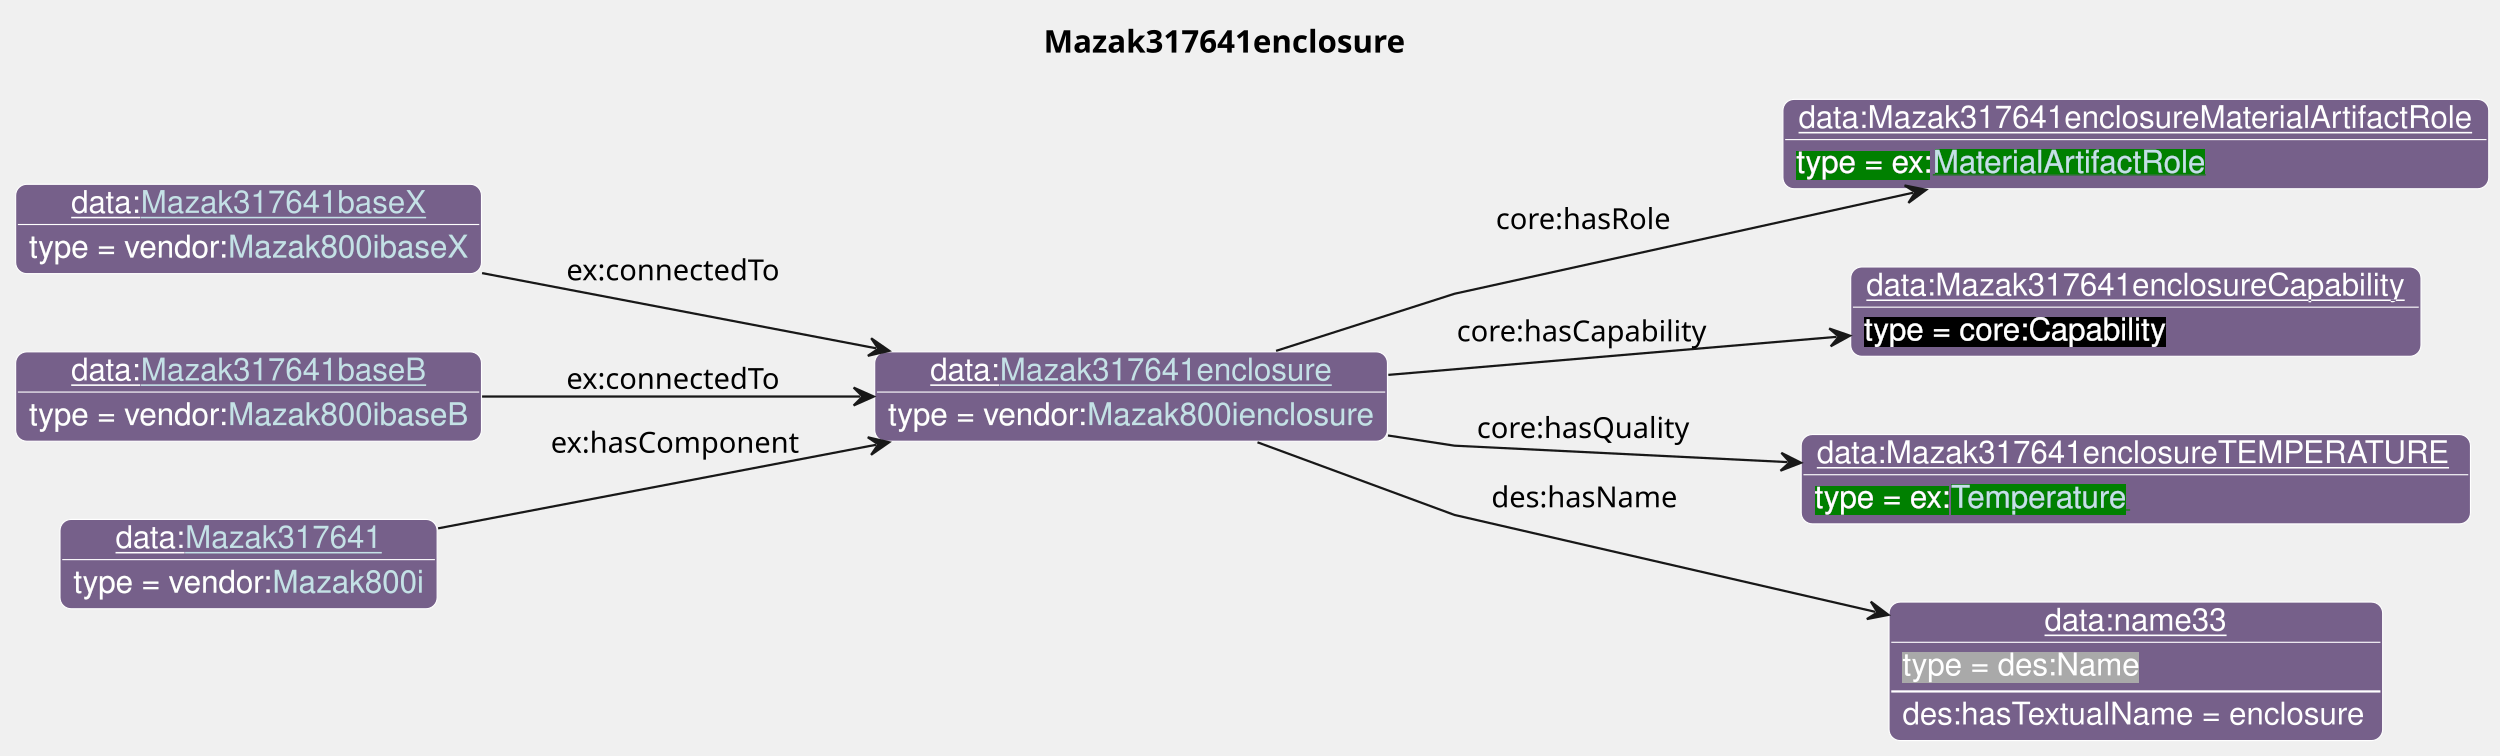
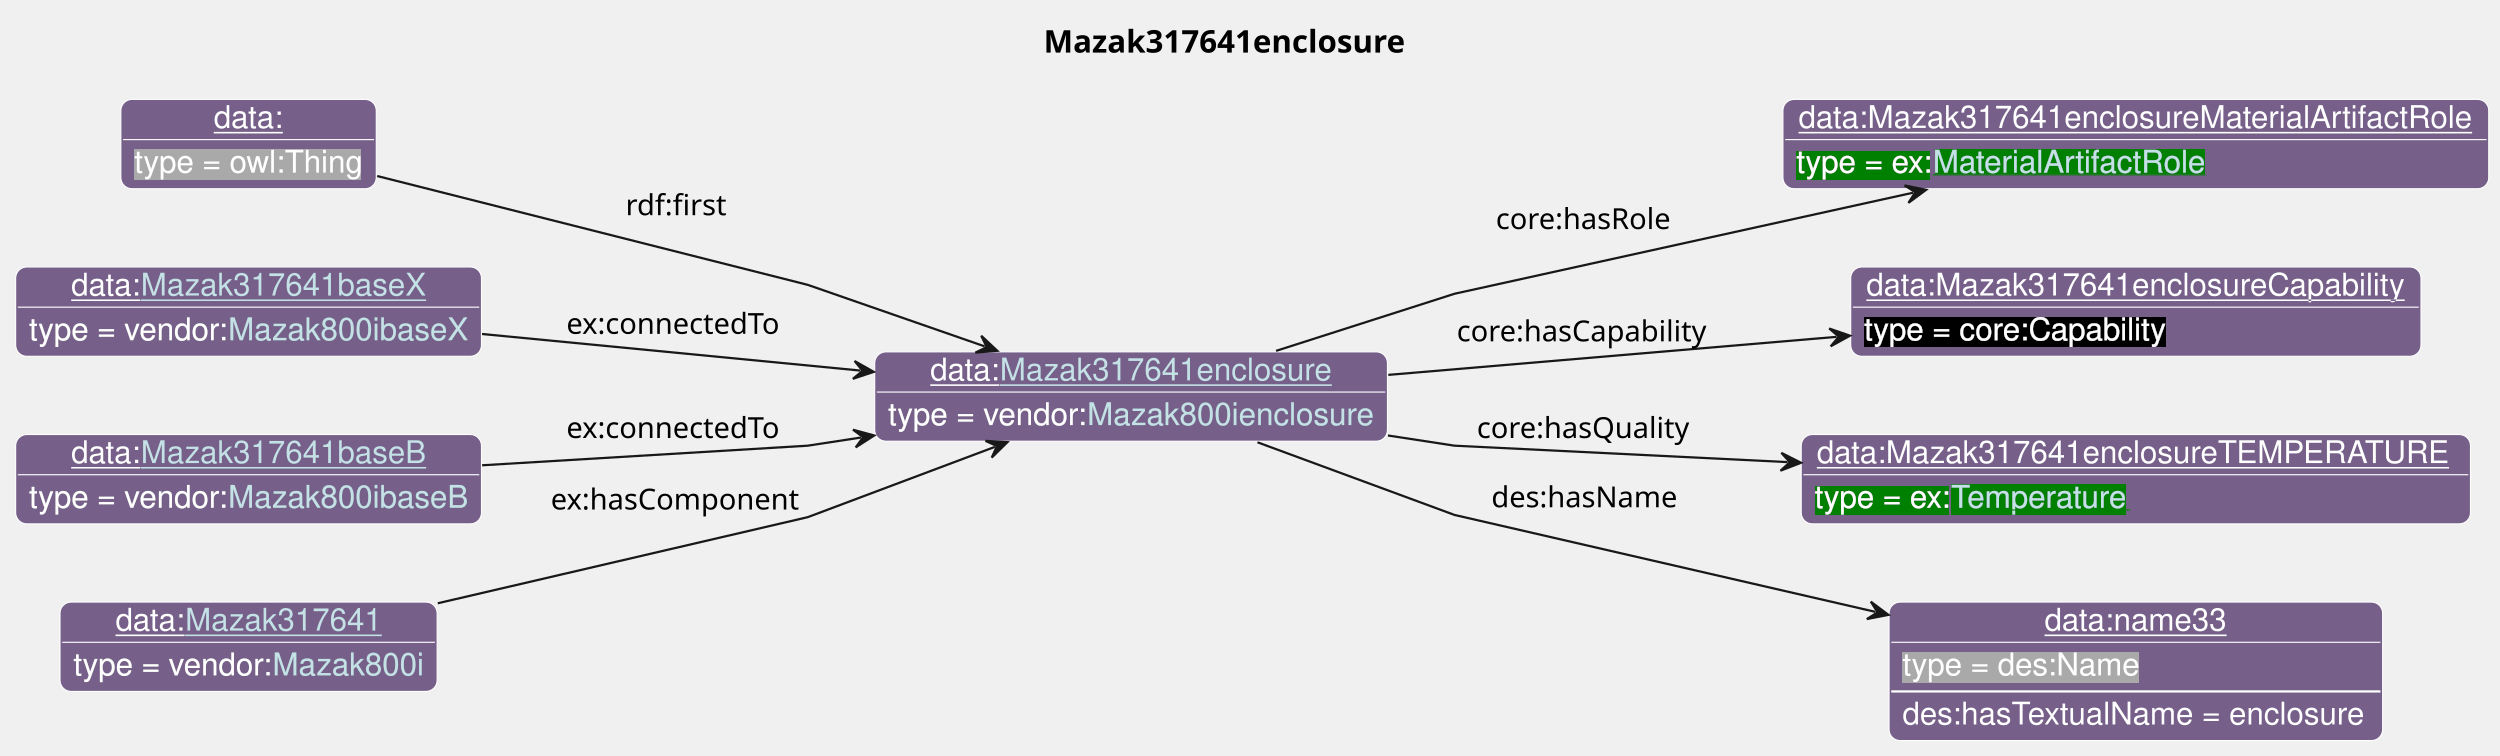
<svg xmlns="http://www.w3.org/2000/svg" xmlns:xlink="http://www.w3.org/1999/xlink" contentStyleType="text/css" data-diagram-type="CLASS" height="338px" preserveAspectRatio="none" style="width:1119px;height:338px;background:#FFFFFF;" version="1.1" viewBox="0 0 1119 338" width="1119px" zoomAndPan="magnify">
  <defs>
-     <filter height="1" id="b1044pwvbqnnse0" width="1" x="0" y="0">
+     <filter height="1" id="bh6qu0oos5lnh0" width="1" x="0" y="0">
      <feFlood flood-color="#76608A" result="flood" />
      <feComposite in="SourceGraphic" in2="flood" operator="over" />
    </filter>
-     <filter height="1" id="b1044pwvbqnnse1" width="1" x="0" y="0">
+     <filter height="1" id="bh6qu0oos5lnh1" width="1" x="0" y="0">
      <feFlood flood-color="#008000" result="flood" />
      <feComposite in="SourceGraphic" in2="flood" operator="over" />
    </filter>
-     <filter height="1" id="b1044pwvbqnnse2" width="1" x="0" y="0">
+     <filter height="1" id="bh6qu0oos5lnh2" width="1" x="0" y="0">
      <feFlood flood-color="#000000" result="flood" />
      <feComposite in="SourceGraphic" in2="flood" operator="over" />
    </filter>
-     <filter height="1" id="b1044pwvbqnnse3" width="1" x="0" y="0">
+     <filter height="1" id="bh6qu0oos5lnh3" width="1" x="0" y="0">
      <feFlood flood-color="#A9A9A9" result="flood" />
      <feComposite in="SourceGraphic" in2="flood" operator="over" />
    </filter>
  </defs>
  <g>
    <g class="title" data-source-line="13">
      <text fill="#000000" font-family="sans-serif" font-size="14" font-weight="bold" lengthAdjust="spacing" textLength="171.732" x="467.12" y="23.535">Mazak317641enclosure</text>
    </g>
    <g class="entity" data-entity="o0" data-source-line="131" data-uid="ent0002" id="entity_o0">
      <rect fill="#76608A" height="40" rx="5" ry="5" style="stroke:#FFFFFF;stroke-width:0.5;" width="229.519" x="391.51" y="157.488" />
      <text fill="#FFFFFF" font-family="Helvetica" font-size="14" lengthAdjust="spacing" text-decoration="underline" textLength="31.138" x="416.374" y="170.269">data:</text>
      <a href="./Mazak317641enclosure.html" target="_top" title="./Mazak317641enclosure.html" xlink:actuate="onRequest" xlink:href="./Mazak317641enclosure.html" xlink:show="new" xlink:title="./Mazak317641enclosure.html" xlink:type="simple">
        <text fill="#C4E1E6" font-family="Helvetica" font-size="14" lengthAdjust="spacing" text-decoration="underline" textLength="148.654" x="447.512" y="170.269">Mazak317641enclosure</text>
      </a>
      <line style="stroke:#FFFFFF;stroke-width:0.5;" x1="392.51" x2="620.029" y1="175.488" y2="175.488" />
-       <text fill="#FFFFFF" filter="url(#b1044pwvbqnnse0)" font-family="Helvetica" font-size="14" lengthAdjust="spacing" textLength="89.113" x="397.51" y="190.269">type = vendor:</text>
+       <text fill="#FFFFFF" filter="url(#bh6qu0oos5lnh0)" font-family="Helvetica" font-size="14" lengthAdjust="spacing" textLength="89.113" x="397.51" y="190.269">type = vendor:</text>
      <a href="../Mazak.html#Mazak800ienclosure" target="_top" title="../Mazak.html#Mazak800ienclosure" xlink:actuate="onRequest" xlink:href="../Mazak.html#Mazak800ienclosure" xlink:show="new" xlink:title="../Mazak.html#Mazak800ienclosure" xlink:type="simple">
-         <text fill="#C4E1E6" filter="url(#b1044pwvbqnnse0)" font-family="Helvetica" font-size="14" lengthAdjust="spacing" textLength="128.406" x="486.623" y="190.269">Mazak800ienclosure</text>
+         <text fill="#C4E1E6" filter="url(#bh6qu0oos5lnh0)" font-family="Helvetica" font-size="14" lengthAdjust="spacing" textLength="128.406" x="486.623" y="190.269">Mazak800ienclosure</text>
        <line style="stroke:#76608A;stroke-width:0.5;" x1="486.623" x2="615.029" y1="191.269" y2="191.269" />
      </a>
    </g>
    <g class="entity" data-entity="o1" data-source-line="131" data-uid="ent0003" id="entity_o1">
      <rect fill="#76608A" height="40" rx="5" ry="5" style="stroke:#FFFFFF;stroke-width:0.5;" width="315.943" x="798.03" y="44.488" />
      <text fill="#FFFFFF" font-family="Helvetica" font-size="14" lengthAdjust="spacing" text-decoration="underline" textLength="301.943" x="805.03" y="57.269">data:Mazak317641enclosureMaterialArtifactRole</text>
      <line style="stroke:#FFFFFF;stroke-width:0.5;" x1="799.03" x2="1112.973" y1="62.488" y2="62.488" />
-       <text fill="#FFFFFF" filter="url(#b1044pwvbqnnse1)" font-family="Helvetica" font-size="14" lengthAdjust="spacing" textLength="61.093" x="804.03" y="77.269">type = ex:</text>
+       <text fill="#FFFFFF" filter="url(#bh6qu0oos5lnh1)" font-family="Helvetica" font-size="14" lengthAdjust="spacing" textLength="61.093" x="804.03" y="77.269">type = ex:</text>
      <a href="../Example.html#MaterialArtifactRole" target="_top" title="../Example.html#MaterialArtifactRole" xlink:actuate="onRequest" xlink:href="../Example.html#MaterialArtifactRole" xlink:show="new" xlink:title="../Example.html#MaterialArtifactRole" xlink:type="simple">
-         <text fill="#C4E1E6" filter="url(#b1044pwvbqnnse1)" font-family="Helvetica" font-size="14" lengthAdjust="spacing" textLength="122.151" x="865.123" y="77.269">MaterialArtifactRole</text>
+         <text fill="#C4E1E6" filter="url(#bh6qu0oos5lnh1)" font-family="Helvetica" font-size="14" lengthAdjust="spacing" textLength="122.151" x="865.123" y="77.269">MaterialArtifactRole</text>
        <line style="stroke:#008000;stroke-width:0.5;" x1="865.123" x2="987.274" y1="78.269" y2="78.269" />
      </a>
    </g>
    <g class="entity" data-entity="o2" data-source-line="131" data-uid="ent0004" id="entity_o2">
      <rect fill="#76608A" height="40" rx="5" ry="5" style="stroke:#FFFFFF;stroke-width:0.5;" width="255.268" x="828.37" y="119.488" />
      <text fill="#FFFFFF" font-family="Helvetica" font-size="14" lengthAdjust="spacing" text-decoration="underline" textLength="241.268" x="835.37" y="132.269">data:Mazak317641enclosureCapability</text>
      <line style="stroke:#FFFFFF;stroke-width:0.5;" x1="829.37" x2="1082.638" y1="137.488" y2="137.488" />
-       <text fill="#FFFFFF" filter="url(#b1044pwvbqnnse2)" font-family="Helvetica" font-size="14" lengthAdjust="spacing" textLength="135.017" x="834.37" y="152.269">type = core:Capability</text>
+       <text fill="#FFFFFF" filter="url(#bh6qu0oos5lnh2)" font-family="Helvetica" font-size="14" lengthAdjust="spacing" textLength="135.017" x="834.37" y="152.269">type = core:Capability</text>
    </g>
    <g class="entity" data-entity="o3" data-source-line="131" data-uid="ent0005" id="entity_o3">
      <rect fill="#76608A" height="40" rx="5" ry="5" style="stroke:#FFFFFF;stroke-width:0.5;" width="299.578" x="806.21" y="194.488" />
      <text fill="#FFFFFF" font-family="Helvetica" font-size="14" lengthAdjust="spacing" text-decoration="underline" textLength="285.578" x="813.21" y="207.269">data:Mazak317641enclosureTEMPERATURE</text>
      <line style="stroke:#FFFFFF;stroke-width:0.5;" x1="807.21" x2="1104.788" y1="212.488" y2="212.488" />
-       <text fill="#FFFFFF" filter="url(#b1044pwvbqnnse1)" font-family="Helvetica" font-size="14" lengthAdjust="spacing" textLength="61.093" x="812.21" y="227.269">type = ex:</text>
+       <text fill="#FFFFFF" filter="url(#bh6qu0oos5lnh1)" font-family="Helvetica" font-size="14" lengthAdjust="spacing" textLength="61.093" x="812.21" y="227.269">type = ex:</text>
      <a href="../Example.html#Temperature" target="_top" title="../Example.html#Temperature" xlink:actuate="onRequest" xlink:href="../Example.html#Temperature" xlink:show="new" xlink:title="../Example.html#Temperature" xlink:type="simple">
-         <text fill="#C4E1E6" filter="url(#b1044pwvbqnnse1)" font-family="Helvetica" font-size="14" lengthAdjust="spacing" textLength="80.144" x="873.303" y="227.269">Temperature</text>
+         <text fill="#C4E1E6" filter="url(#bh6qu0oos5lnh1)" font-family="Helvetica" font-size="14" lengthAdjust="spacing" textLength="80.144" x="873.303" y="227.269">Temperature</text>
        <line style="stroke:#008000;stroke-width:0.5;" x1="873.303" x2="953.447" y1="228.269" y2="228.269" />
      </a>
    </g>
    <g class="entity" data-entity="o4" data-source-line="131" data-uid="ent0006" id="entity_o4">
      <rect fill="#76608A" height="62" rx="5" ry="5" style="stroke:#FFFFFF;stroke-width:0.5;" width="220.947" x="845.53" y="269.488" />
      <text fill="#FFFFFF" font-family="Helvetica" font-size="14" lengthAdjust="spacing" text-decoration="underline" textLength="81.731" x="915.138" y="282.269">data:name33</text>
      <line style="stroke:#FFFFFF;stroke-width:0.5;" x1="846.53" x2="1065.477" y1="287.488" y2="287.488" />
-       <text fill="#FFFFFF" filter="url(#b1044pwvbqnnse3)" font-family="Helvetica" font-size="14" lengthAdjust="spacing" textLength="106.224" x="851.53" y="302.269">type = des:Name</text>
+       <text fill="#FFFFFF" filter="url(#bh6qu0oos5lnh3)" font-family="Helvetica" font-size="14" lengthAdjust="spacing" textLength="106.224" x="851.53" y="302.269">type = des:Name</text>
      <line style="stroke:#FFFFFF;stroke-width:1;" x1="846.53" x2="1065.477" y1="309.488" y2="309.488" />
      <text fill="#FFFFFF" font-family="Helvetica" font-size="14" lengthAdjust="spacing" textLength="208.947" x="851.53" y="324.269">des:hasTextualName = enclosure</text>
    </g>
    <g class="entity" data-entity="o5" data-source-line="131" data-uid="ent0007" id="entity_o5">
-       <rect fill="#76608A" height="40" rx="5" ry="5" style="stroke:#FFFFFF;stroke-width:0.5;" width="208.513" x="7" y="82.488" />
-       <text fill="#FFFFFF" font-family="Helvetica" font-size="14" lengthAdjust="spacing" text-decoration="underline" textLength="31.138" x="31.864" y="95.269">data:</text>
-       <a href="./Mazak317641baseX.html" target="_top" title="./Mazak317641baseX.html" xlink:actuate="onRequest" xlink:href="./Mazak317641baseX.html" xlink:show="new" xlink:title="./Mazak317641baseX.html" xlink:type="simple">
-         <text fill="#C4E1E6" font-family="Helvetica" font-size="14" lengthAdjust="spacing" text-decoration="underline" textLength="127.647" x="63.002" y="95.269">Mazak317641baseX</text>
-       </a>
-       <line style="stroke:#FFFFFF;stroke-width:0.5;" x1="8" x2="214.513" y1="100.488" y2="100.488" />
-       <text fill="#FFFFFF" filter="url(#b1044pwvbqnnse0)" font-family="Helvetica" font-size="14" lengthAdjust="spacing" textLength="89.113" x="13" y="115.269">type = vendor:</text>
-       <a href="../Mazak.html#Mazak800ibaseX" target="_top" title="../Mazak.html#Mazak800ibaseX" xlink:actuate="onRequest" xlink:href="../Mazak.html#Mazak800ibaseX" xlink:show="new" xlink:title="../Mazak.html#Mazak800ibaseX" xlink:type="simple">
-         <text fill="#C4E1E6" filter="url(#b1044pwvbqnnse0)" font-family="Helvetica" font-size="14" lengthAdjust="spacing" textLength="107.399" x="102.113" y="115.269">Mazak800ibaseX</text>
-         <line style="stroke:#76608A;stroke-width:0.5;" x1="102.113" x2="209.513" y1="116.269" y2="116.269" />
-       </a>
+       <rect fill="#76608A" height="40" rx="5" ry="5" style="stroke:#FFFFFF;stroke-width:0.5;" width="114.334" x="54.09" y="44.488" />
+       <text fill="#FFFFFF" font-family="Helvetica" font-size="14" lengthAdjust="spacing" text-decoration="underline" textLength="31.138" x="95.688" y="57.269">data:</text>
+       <line style="stroke:#FFFFFF;stroke-width:0.5;" x1="55.09" x2="167.424" y1="62.488" y2="62.488" />
+       <text fill="#FFFFFF" filter="url(#bh6qu0oos5lnh3)" font-family="Helvetica" font-size="14" lengthAdjust="spacing" textLength="102.334" x="60.09" y="77.269">type = owl:Thing</text>
    </g>
    <g class="entity" data-entity="o6" data-source-line="131" data-uid="ent0008" id="entity_o6">
-       <rect fill="#76608A" height="40" rx="5" ry="5" style="stroke:#FFFFFF;stroke-width:0.5;" width="208.513" x="7" y="157.488" />
-       <text fill="#FFFFFF" font-family="Helvetica" font-size="14" lengthAdjust="spacing" text-decoration="underline" textLength="31.138" x="31.864" y="170.269">data:</text>
-       <a href="./Mazak317641baseB.html" target="_top" title="./Mazak317641baseB.html" xlink:actuate="onRequest" xlink:href="./Mazak317641baseB.html" xlink:show="new" xlink:title="./Mazak317641baseB.html" xlink:type="simple">
-         <text fill="#C4E1E6" font-family="Helvetica" font-size="14" lengthAdjust="spacing" text-decoration="underline" textLength="127.647" x="63.002" y="170.269">Mazak317641baseB</text>
+       <rect fill="#76608A" height="40" rx="5" ry="5" style="stroke:#FFFFFF;stroke-width:0.5;" width="208.513" x="7" y="119.488" />
+       <text fill="#FFFFFF" font-family="Helvetica" font-size="14" lengthAdjust="spacing" text-decoration="underline" textLength="31.138" x="31.864" y="132.269">data:</text>
+       <a href="./Mazak317641baseX.html" target="_top" title="./Mazak317641baseX.html" xlink:actuate="onRequest" xlink:href="./Mazak317641baseX.html" xlink:show="new" xlink:title="./Mazak317641baseX.html" xlink:type="simple">
+         <text fill="#C4E1E6" font-family="Helvetica" font-size="14" lengthAdjust="spacing" text-decoration="underline" textLength="127.647" x="63.002" y="132.269">Mazak317641baseX</text>
      </a>
-       <line style="stroke:#FFFFFF;stroke-width:0.5;" x1="8" x2="214.513" y1="175.488" y2="175.488" />
-       <text fill="#FFFFFF" filter="url(#b1044pwvbqnnse0)" font-family="Helvetica" font-size="14" lengthAdjust="spacing" textLength="89.113" x="13" y="190.269">type = vendor:</text>
-       <a href="../Mazak.html#Mazak800ibaseB" target="_top" title="../Mazak.html#Mazak800ibaseB" xlink:actuate="onRequest" xlink:href="../Mazak.html#Mazak800ibaseB" xlink:show="new" xlink:title="../Mazak.html#Mazak800ibaseB" xlink:type="simple">
-         <text fill="#C4E1E6" filter="url(#b1044pwvbqnnse0)" font-family="Helvetica" font-size="14" lengthAdjust="spacing" textLength="107.399" x="102.113" y="190.269">Mazak800ibaseB</text>
-         <line style="stroke:#76608A;stroke-width:0.5;" x1="102.113" x2="209.513" y1="191.269" y2="191.269" />
+       <line style="stroke:#FFFFFF;stroke-width:0.5;" x1="8" x2="214.513" y1="137.488" y2="137.488" />
+       <text fill="#FFFFFF" filter="url(#bh6qu0oos5lnh0)" font-family="Helvetica" font-size="14" lengthAdjust="spacing" textLength="89.113" x="13" y="152.269">type = vendor:</text>
+       <a href="../Mazak.html#Mazak800ibaseX" target="_top" title="../Mazak.html#Mazak800ibaseX" xlink:actuate="onRequest" xlink:href="../Mazak.html#Mazak800ibaseX" xlink:show="new" xlink:title="../Mazak.html#Mazak800ibaseX" xlink:type="simple">
+         <text fill="#C4E1E6" filter="url(#bh6qu0oos5lnh0)" font-family="Helvetica" font-size="14" lengthAdjust="spacing" textLength="107.399" x="102.113" y="152.269">Mazak800ibaseX</text>
+         <line style="stroke:#76608A;stroke-width:0.5;" x1="102.113" x2="209.513" y1="153.269" y2="153.269" />
      </a>
    </g>
    <g class="entity" data-entity="o7" data-source-line="131" data-uid="ent0009" id="entity_o7">
-       <rect fill="#76608A" height="40" rx="5" ry="5" style="stroke:#FFFFFF;stroke-width:0.5;" width="168.816" x="26.85" y="232.488" />
-       <text fill="#FFFFFF" font-family="Helvetica" font-size="14" lengthAdjust="spacing" text-decoration="underline" textLength="31.138" x="51.714" y="245.269">data:</text>
-       <a href="./Mazak317641.html" target="_top" title="./Mazak317641.html" xlink:actuate="onRequest" xlink:href="./Mazak317641.html" xlink:show="new" xlink:title="./Mazak317641.html" xlink:type="simple">
-         <text fill="#C4E1E6" font-family="Helvetica" font-size="14" lengthAdjust="spacing" text-decoration="underline" textLength="87.951" x="82.852" y="245.269">Mazak317641</text>
+       <rect fill="#76608A" height="40" rx="5" ry="5" style="stroke:#FFFFFF;stroke-width:0.5;" width="208.513" x="7" y="194.488" />
+       <text fill="#FFFFFF" font-family="Helvetica" font-size="14" lengthAdjust="spacing" text-decoration="underline" textLength="31.138" x="31.864" y="207.269">data:</text>
+       <a href="./Mazak317641baseB.html" target="_top" title="./Mazak317641baseB.html" xlink:actuate="onRequest" xlink:href="./Mazak317641baseB.html" xlink:show="new" xlink:title="./Mazak317641baseB.html" xlink:type="simple">
+         <text fill="#C4E1E6" font-family="Helvetica" font-size="14" lengthAdjust="spacing" text-decoration="underline" textLength="127.647" x="63.002" y="207.269">Mazak317641baseB</text>
      </a>
-       <line style="stroke:#FFFFFF;stroke-width:0.5;" x1="27.85" x2="194.666" y1="250.488" y2="250.488" />
-       <text fill="#FFFFFF" filter="url(#b1044pwvbqnnse0)" font-family="Helvetica" font-size="14" lengthAdjust="spacing" textLength="89.113" x="32.85" y="265.269">type = vendor:</text>
-       <a href="../Mazak.html#Mazak800i" target="_top" title="../Mazak.html#Mazak800i" xlink:actuate="onRequest" xlink:href="../Mazak.html#Mazak800i" xlink:show="new" xlink:title="../Mazak.html#Mazak800i" xlink:type="simple">
-         <text fill="#C4E1E6" filter="url(#b1044pwvbqnnse0)" font-family="Helvetica" font-size="14" lengthAdjust="spacing" textLength="67.703" x="121.963" y="265.269">Mazak800i</text>
-         <line style="stroke:#76608A;stroke-width:0.5;" x1="121.963" x2="189.666" y1="266.269" y2="266.269" />
+       <line style="stroke:#FFFFFF;stroke-width:0.5;" x1="8" x2="214.513" y1="212.488" y2="212.488" />
+       <text fill="#FFFFFF" filter="url(#bh6qu0oos5lnh0)" font-family="Helvetica" font-size="14" lengthAdjust="spacing" textLength="89.113" x="13" y="227.269">type = vendor:</text>
+       <a href="../Mazak.html#Mazak800ibaseB" target="_top" title="../Mazak.html#Mazak800ibaseB" xlink:actuate="onRequest" xlink:href="../Mazak.html#Mazak800ibaseB" xlink:show="new" xlink:title="../Mazak.html#Mazak800ibaseB" xlink:type="simple">
+         <text fill="#C4E1E6" filter="url(#bh6qu0oos5lnh0)" font-family="Helvetica" font-size="14" lengthAdjust="spacing" textLength="107.399" x="102.113" y="227.269">Mazak800ibaseB</text>
+         <line style="stroke:#76608A;stroke-width:0.5;" x1="102.113" x2="209.513" y1="228.269" y2="228.269" />
      </a>
    </g>
-     <g class="link" data-entity-1="o0" data-entity-2="o1" data-source-line="195" data-uid="lnk10" id="link_o0_o1">
+     <g class="entity" data-entity="o8" data-source-line="131" data-uid="ent0010" id="entity_o8">
+       <rect fill="#76608A" height="40" rx="5" ry="5" style="stroke:#FFFFFF;stroke-width:0.5;" width="168.816" x="26.85" y="269.488" />
+       <text fill="#FFFFFF" font-family="Helvetica" font-size="14" lengthAdjust="spacing" text-decoration="underline" textLength="31.138" x="51.714" y="282.269">data:</text>
+       <a href="./Mazak317641.html" target="_top" title="./Mazak317641.html" xlink:actuate="onRequest" xlink:href="./Mazak317641.html" xlink:show="new" xlink:title="./Mazak317641.html" xlink:type="simple">
+         <text fill="#C4E1E6" font-family="Helvetica" font-size="14" lengthAdjust="spacing" text-decoration="underline" textLength="87.951" x="82.852" y="282.269">Mazak317641</text>
+       </a>
+       <line style="stroke:#FFFFFF;stroke-width:0.5;" x1="27.85" x2="194.666" y1="287.488" y2="287.488" />
+       <text fill="#FFFFFF" filter="url(#bh6qu0oos5lnh0)" font-family="Helvetica" font-size="14" lengthAdjust="spacing" textLength="89.113" x="32.85" y="302.269">type = vendor:</text>
+       <a href="../Mazak.html#Mazak800i" target="_top" title="../Mazak.html#Mazak800i" xlink:actuate="onRequest" xlink:href="../Mazak.html#Mazak800i" xlink:show="new" xlink:title="../Mazak.html#Mazak800i" xlink:type="simple">
+         <text fill="#C4E1E6" filter="url(#bh6qu0oos5lnh0)" font-family="Helvetica" font-size="14" lengthAdjust="spacing" textLength="67.703" x="121.963" y="302.269">Mazak800i</text>
+         <line style="stroke:#76608A;stroke-width:0.5;" x1="121.963" x2="189.666" y1="303.269" y2="303.269" />
+       </a>
+     </g>
+     <g class="link" data-entity-1="o0" data-entity-2="o1" data-source-line="195" data-uid="lnk11" id="link_o0_o1">
      <path codeLine="195" d="M571.16,157.048 C609.56,144.758 651.03,131.488 651.03,131.488 C651.03,131.488 766.901,105.95 856.291,86.25" fill="none" id="o0-to-o1" style="stroke:#181818;stroke-width:1;" />
      <polygon fill="#181818" points="862.15,84.958,852.5,82.989,857.267,86.034,854.222,90.802,862.15,84.958" style="stroke:#181818;stroke-width:1;" />
      <text fill="#000000" font-family="sans-serif" font-size="13" lengthAdjust="spacing" textLength="80.399" x="669.53" y="102.527">core:hasRole</text>
    </g>
-     <g class="link" data-entity-1="o0" data-entity-2="o2" data-source-line="195" data-uid="lnk11" id="link_o0_o2">
+     <g class="link" data-entity-1="o0" data-entity-2="o2" data-source-line="195" data-uid="lnk12" id="link_o0_o2">
      <path codeLine="195" d="M621.41,167.798 C684.5,162.448 757.052,156.286 822.072,150.766" fill="none" id="o0-to-o2" style="stroke:#181818;stroke-width:1;" />
      <polygon fill="#181818" points="828.05,150.258,818.744,147.034,823.068,150.681,819.421,155.005,828.05,150.258" style="stroke:#181818;stroke-width:1;" />
      <text fill="#000000" font-family="sans-serif" font-size="13" lengthAdjust="spacing" textLength="115.838" x="652.03" y="152.777">core:hasCapability</text>
    </g>
-     <g class="link" data-entity-1="o0" data-entity-2="o3" data-source-line="195" data-uid="lnk12" id="link_o0_o3">
+     <g class="link" data-entity-1="o0" data-entity-2="o3" data-source-line="195" data-uid="lnk13" id="link_o0_o3">
      <path codeLine="195" d="M621.25,194.928 C638.69,197.598 651.03,199.488 651.03,199.488 C651.03,199.488 723.127,203.043 800.137,206.843" fill="none" id="o0-to-o3" style="stroke:#181818;stroke-width:1;" />
      <polygon fill="#181818" points="806.13,207.138,797.338,202.7,801.136,206.892,796.944,210.69,806.13,207.138" style="stroke:#181818;stroke-width:1;" />
      <text fill="#000000" font-family="sans-serif" font-size="13" lengthAdjust="spacing" textLength="97.71" x="661.03" y="196.057">core:hasQuality</text>
    </g>
-     <g class="link" data-entity-1="o0" data-entity-2="o4" data-source-line="195" data-uid="lnk13" id="link_o0_o4">
+     <g class="link" data-entity-1="o0" data-entity-2="o4" data-source-line="195" data-uid="lnk14" id="link_o0_o4">
      <path codeLine="195" d="M562.85,197.978 C603.31,212.898 651.03,230.488 651.03,230.488 C651.03,230.488 752.343,253.822 839.413,273.872" fill="none" id="o0-to-o4" style="stroke:#181818;stroke-width:1;" />
      <polygon fill="#181818" points="845.26,275.218,837.387,269.301,840.388,274.096,835.592,277.097,845.26,275.218" style="stroke:#181818;stroke-width:1;" />
      <text fill="#000000" font-family="sans-serif" font-size="13" lengthAdjust="spacing" textLength="84.202" x="667.53" y="227.057">des:hasName</text>
    </g>
-     <g class="link" data-entity-1="o5" data-entity-2="o0" data-source-line="195" data-uid="lnk14" id="link_o5_o0">
-       <path codeLine="195" d="M215.77,122.238 C271.95,132.958 335.406,145.073 392.146,155.903" fill="none" id="o5-to-o0" style="stroke:#181818;stroke-width:1;" />
-       <polygon fill="#181818" points="398.04,157.028,389.95,151.412,393.129,156.091,388.45,159.27,398.04,157.028" style="stroke:#181818;stroke-width:1;" />
-       <text fill="#000000" font-family="sans-serif" font-size="13" lengthAdjust="spacing" textLength="100.502" x="253.51" y="125.457">ex:connectedTo</text>
+     <g class="link" data-entity-1="o5" data-entity-2="o0" data-source-line="195" data-uid="lnk15" id="link_o5_o0">
+       <path codeLine="195" d="M168.82,78.788 C242.36,97.368 361.51,127.488 361.51,127.488 C361.51,127.488 401.013,141.227 440.723,155.037" fill="none" id="o5-to-o0" style="stroke:#181818;stroke-width:1;" />
+       <polygon fill="#181818" points="446.39,157.008,439.203,150.274,441.667,155.366,436.575,157.83,446.39,157.008" style="stroke:#181818;stroke-width:1;" />
+       <text fill="#000000" font-family="sans-serif" font-size="13" lengthAdjust="spacing" textLength="47.741" x="280.01" y="96.327">rdf:first</text>
    </g>
-     <g class="link" data-entity-1="o6" data-entity-2="o0" data-source-line="195" data-uid="lnk15" id="link_o6_o0">
-       <path codeLine="195" d="M215.77,177.488 C269.67,177.488 329.7,177.488 385.09,177.488" fill="none" id="o6-to-o0" style="stroke:#181818;stroke-width:1;" />
-       <polygon fill="#181818" points="391.09,177.488,382.09,173.488,386.09,177.488,382.09,181.488,391.09,177.488" style="stroke:#181818;stroke-width:1;" />
-       <text fill="#000000" font-family="sans-serif" font-size="13" lengthAdjust="spacing" textLength="100.502" x="253.51" y="174.057">ex:connectedTo</text>
+     <g class="link" data-entity-1="o6" data-entity-2="o0" data-source-line="195" data-uid="lnk16" id="link_o6_o0">
+       <path codeLine="195" d="M215.77,149.498 C269.67,154.708 329.728,160.51 385.118,165.87" fill="none" id="o6-to-o0" style="stroke:#181818;stroke-width:1;" />
+       <polygon fill="#181818" points="391.09,166.448,382.517,161.6,386.113,165.967,381.747,169.563,391.09,166.448" style="stroke:#181818;stroke-width:1;" />
+       <text fill="#000000" font-family="sans-serif" font-size="13" lengthAdjust="spacing" textLength="100.502" x="253.51" y="149.437">ex:connectedTo</text>
    </g>
-     <g class="link" data-entity-1="o7" data-entity-2="o0" data-source-line="195" data-uid="lnk16" id="link_o7_o0">
-       <path codeLine="195" d="M196.09,236.488 C255.04,225.238 328.536,211.213 392.106,199.083" fill="none" id="o7-to-o0" style="stroke:#181818;stroke-width:1;" />
-       <polygon fill="#181818" points="398,197.958,388.41,195.716,393.089,198.895,389.909,203.574,398,197.958" style="stroke:#181818;stroke-width:1;" />
-       <text fill="#000000" font-family="sans-serif" font-size="13" lengthAdjust="spacing" textLength="114.728" x="246.51" y="202.637">ex:hasComponent</text>
+     <g class="link" data-entity-1="o7" data-entity-2="o0" data-source-line="195" data-uid="lnk17" id="link_o7_o0">
+       <path codeLine="195" d="M215.8,208.258 C284.28,204.138 361.51,199.488 361.51,199.488 C361.51,199.488 367.919,198.506 385.369,195.836" fill="none" id="o7-to-o0" style="stroke:#181818;stroke-width:1;" />
+       <polygon fill="#181818" points="391.3,194.928,381.798,192.335,386.358,195.685,383.009,200.244,391.3,194.928" style="stroke:#181818;stroke-width:1;" />
+       <text fill="#000000" font-family="sans-serif" font-size="13" lengthAdjust="spacing" textLength="100.502" x="253.51" y="196.057">ex:connectedTo</text>
+     </g>
+     <g class="link" data-entity-1="o8" data-entity-2="o0" data-source-line="195" data-uid="lnk18" id="link_o8_o0">
+       <path codeLine="195" d="M195.95,270.018 C268.36,253.168 361.51,231.488 361.51,231.488 C361.51,231.488 404.593,215.308 445.303,200.018" fill="none" id="o8-to-o0" style="stroke:#181818;stroke-width:1;" />
+       <polygon fill="#181818" points="450.92,197.908,441.088,197.328,446.239,199.666,443.901,204.817,450.92,197.908" style="stroke:#181818;stroke-width:1;" />
+       <text fill="#000000" font-family="sans-serif" font-size="13" lengthAdjust="spacing" textLength="114.728" x="246.51" y="228.057">ex:hasComponent</text>
    </g>
  </g>
</svg>
